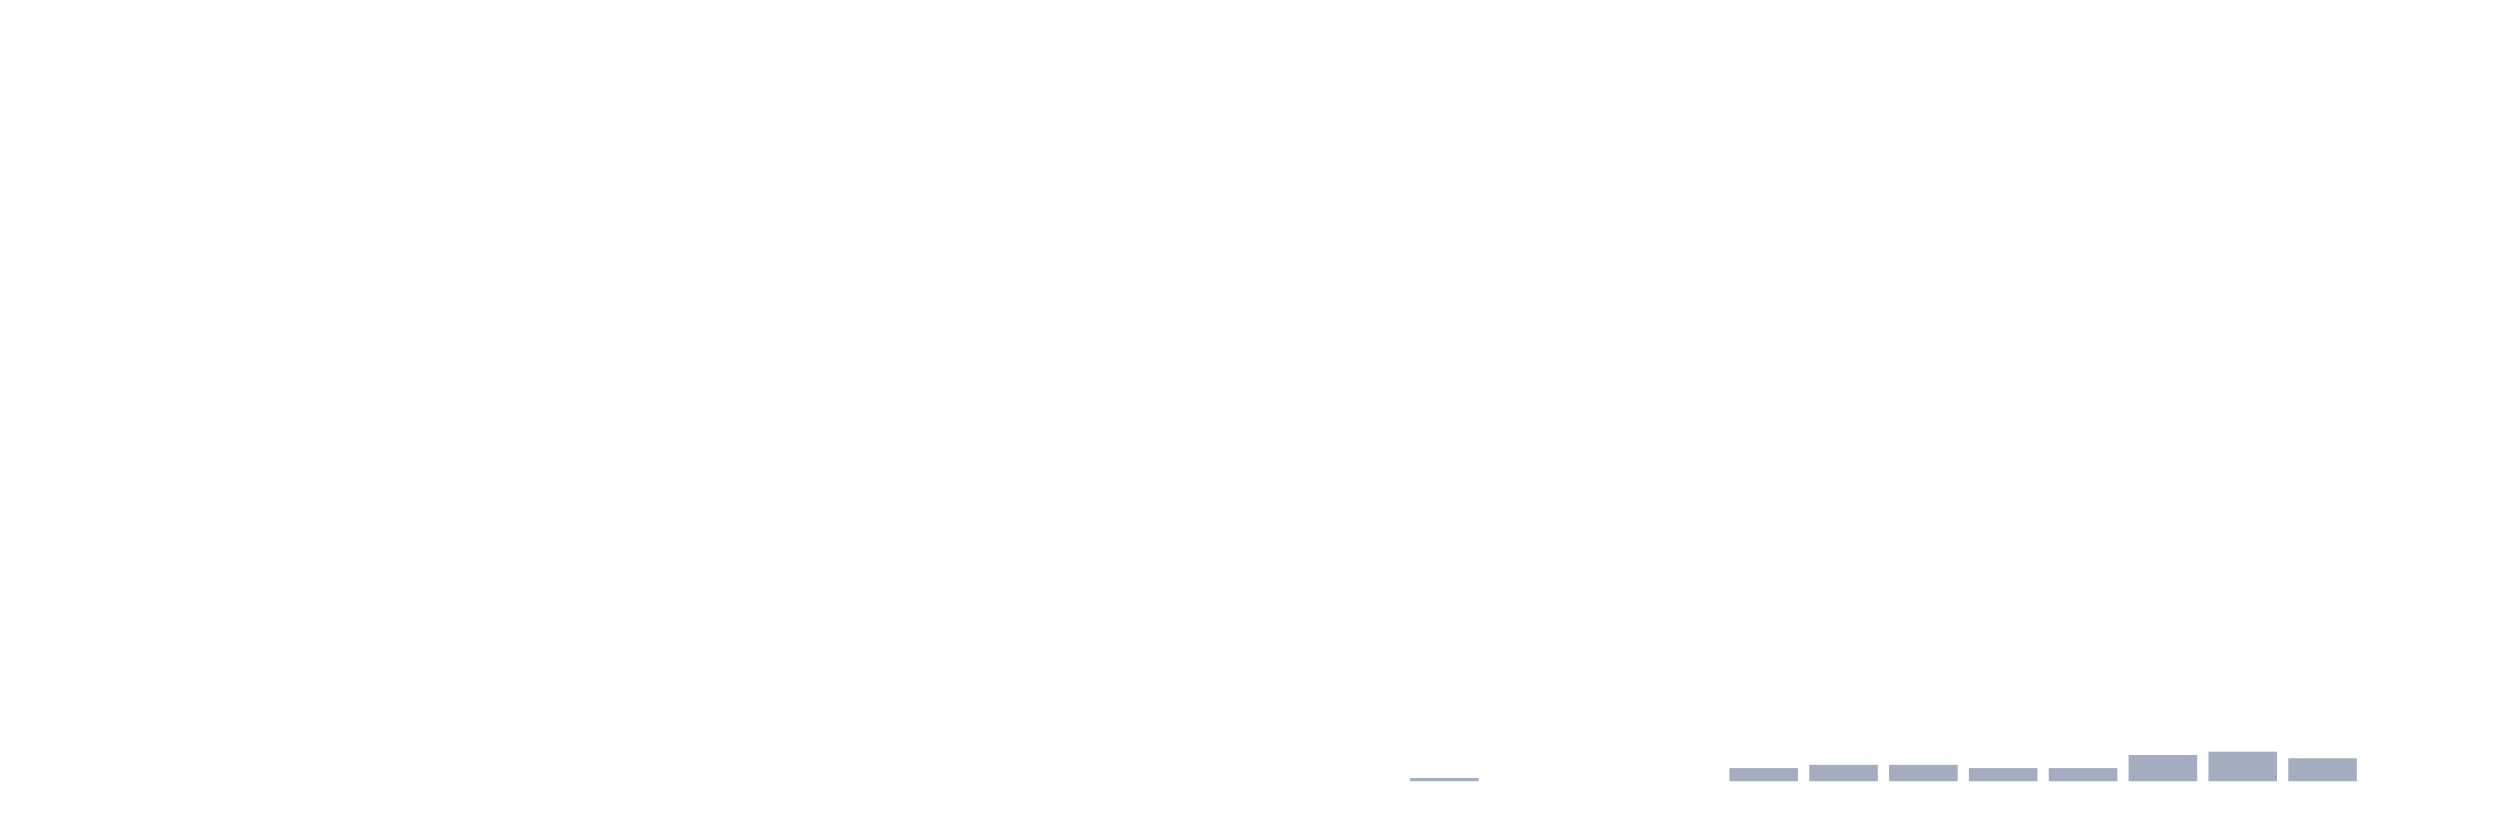
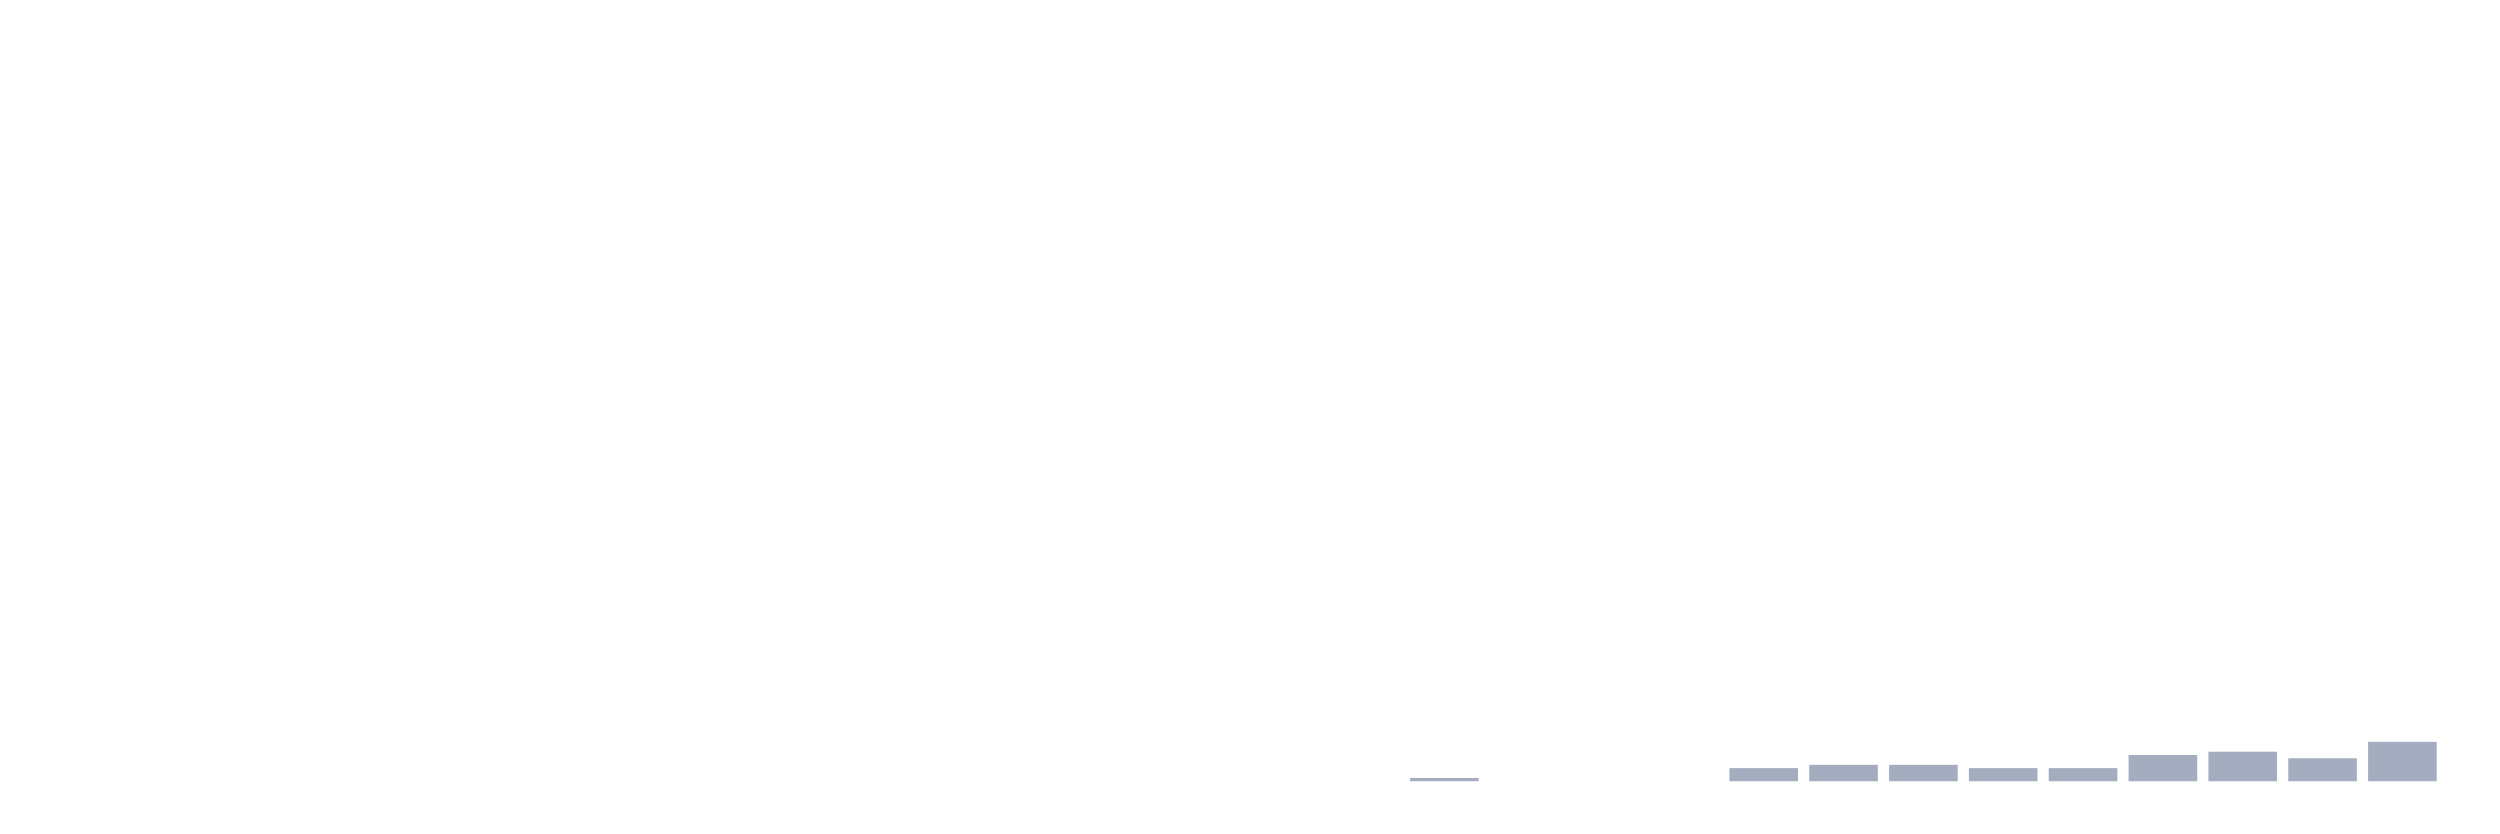
<svg xmlns="http://www.w3.org/2000/svg" viewBox="0 0 480 160">
  <g transform="translate(10,10)">
    <rect class="bar" x="0.153" width="13.175" y="140" height="0" fill="rgb(164,173,192)" />
    <rect class="bar" x="15.482" width="13.175" y="140" height="0" fill="rgb(164,173,192)" />
    <rect class="bar" x="30.81" width="13.175" y="140" height="0" fill="rgb(164,173,192)" />
    <rect class="bar" x="46.138" width="13.175" y="140" height="0" fill="rgb(164,173,192)" />
    <rect class="bar" x="61.466" width="13.175" y="140" height="0" fill="rgb(164,173,192)" />
    <rect class="bar" x="76.794" width="13.175" y="140" height="0" fill="rgb(164,173,192)" />
    <rect class="bar" x="92.123" width="13.175" y="140" height="0" fill="rgb(164,173,192)" />
    <rect class="bar" x="107.451" width="13.175" y="140" height="0" fill="rgb(164,173,192)" />
    <rect class="bar" x="122.779" width="13.175" y="140" height="0" fill="rgb(164,173,192)" />
    <rect class="bar" x="138.107" width="13.175" y="140" height="0" fill="rgb(164,173,192)" />
    <rect class="bar" x="153.436" width="13.175" y="140" height="0" fill="rgb(164,173,192)" />
    <rect class="bar" x="168.764" width="13.175" y="140" height="0" fill="rgb(164,173,192)" />
    <rect class="bar" x="184.092" width="13.175" y="140" height="0" fill="rgb(164,173,192)" />
    <rect class="bar" x="199.42" width="13.175" y="140" height="0" fill="rgb(164,173,192)" />
    <rect class="bar" x="214.748" width="13.175" y="140" height="0" fill="rgb(164,173,192)" />
    <rect class="bar" x="230.077" width="13.175" y="140" height="0" fill="rgb(164,173,192)" />
    <rect class="bar" x="245.405" width="13.175" y="140" height="0" fill="rgb(164,173,192)" />
    <rect class="bar" x="260.733" width="13.175" y="139.369" height="0.631" fill="rgb(164,173,192)" />
    <rect class="bar" x="276.061" width="13.175" y="140" height="0" fill="rgb(164,173,192)" />
    <rect class="bar" x="291.39" width="13.175" y="140" height="0" fill="rgb(164,173,192)" />
    <rect class="bar" x="306.718" width="13.175" y="140" height="0" fill="rgb(164,173,192)" />
    <rect class="bar" x="322.046" width="13.175" y="137.477" height="2.523" fill="rgb(164,173,192)" />
    <rect class="bar" x="337.374" width="13.175" y="136.847" height="3.153" fill="rgb(164,173,192)" />
    <rect class="bar" x="352.702" width="13.175" y="136.847" height="3.153" fill="rgb(164,173,192)" />
    <rect class="bar" x="368.031" width="13.175" y="137.477" height="2.523" fill="rgb(164,173,192)" />
    <rect class="bar" x="383.359" width="13.175" y="137.477" height="2.523" fill="rgb(164,173,192)" />
    <rect class="bar" x="398.687" width="13.175" y="134.955" height="5.045" fill="rgb(164,173,192)" />
    <rect class="bar" x="414.015" width="13.175" y="134.324" height="5.676" fill="rgb(164,173,192)" />
    <rect class="bar" x="429.344" width="13.175" y="135.586" height="4.414" fill="rgb(164,173,192)" />
-     <rect class="bar" x="444.672" width="13.175" y="140" height="0" fill="rgb(164,173,192)" />
+     <rect class="bar" x="444.672" width="13.175" y="132.432" height="7.568" fill="rgb(164,173,192)" />
  </g>
</svg>
